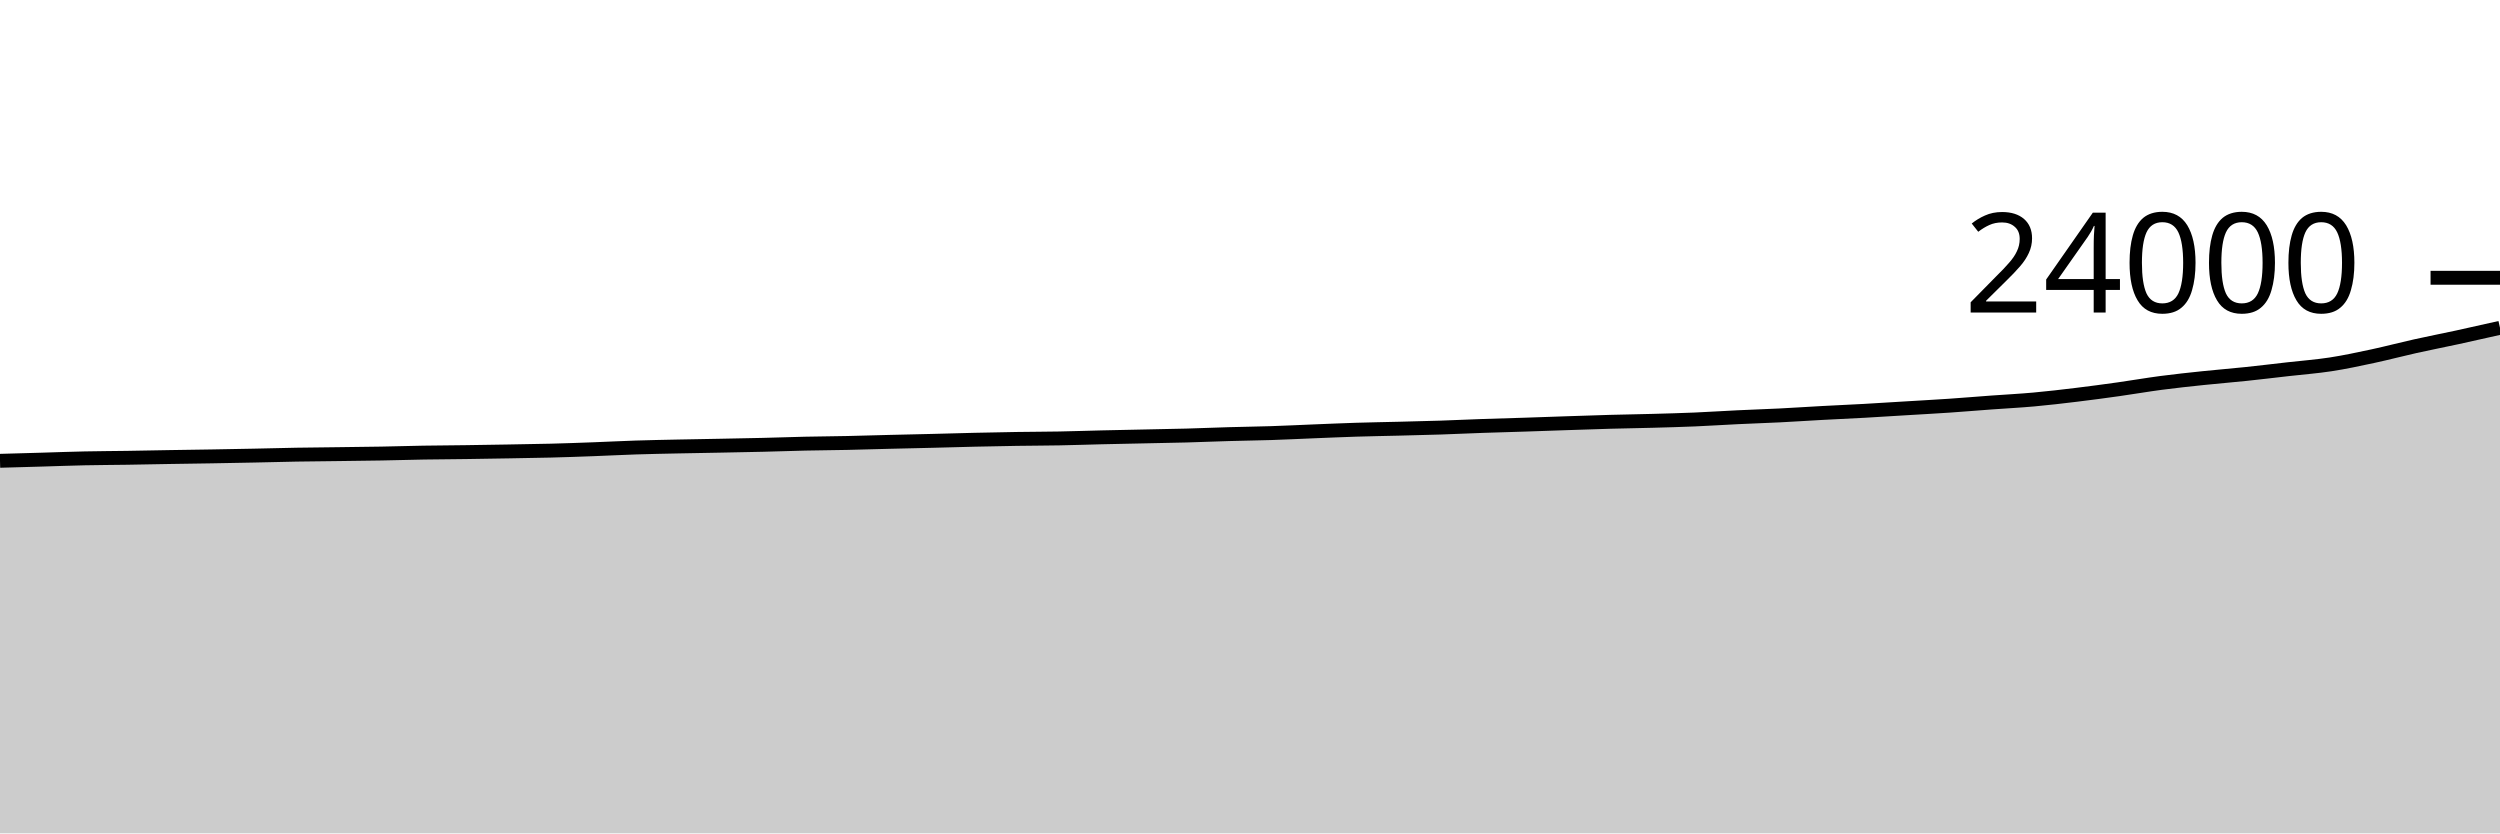
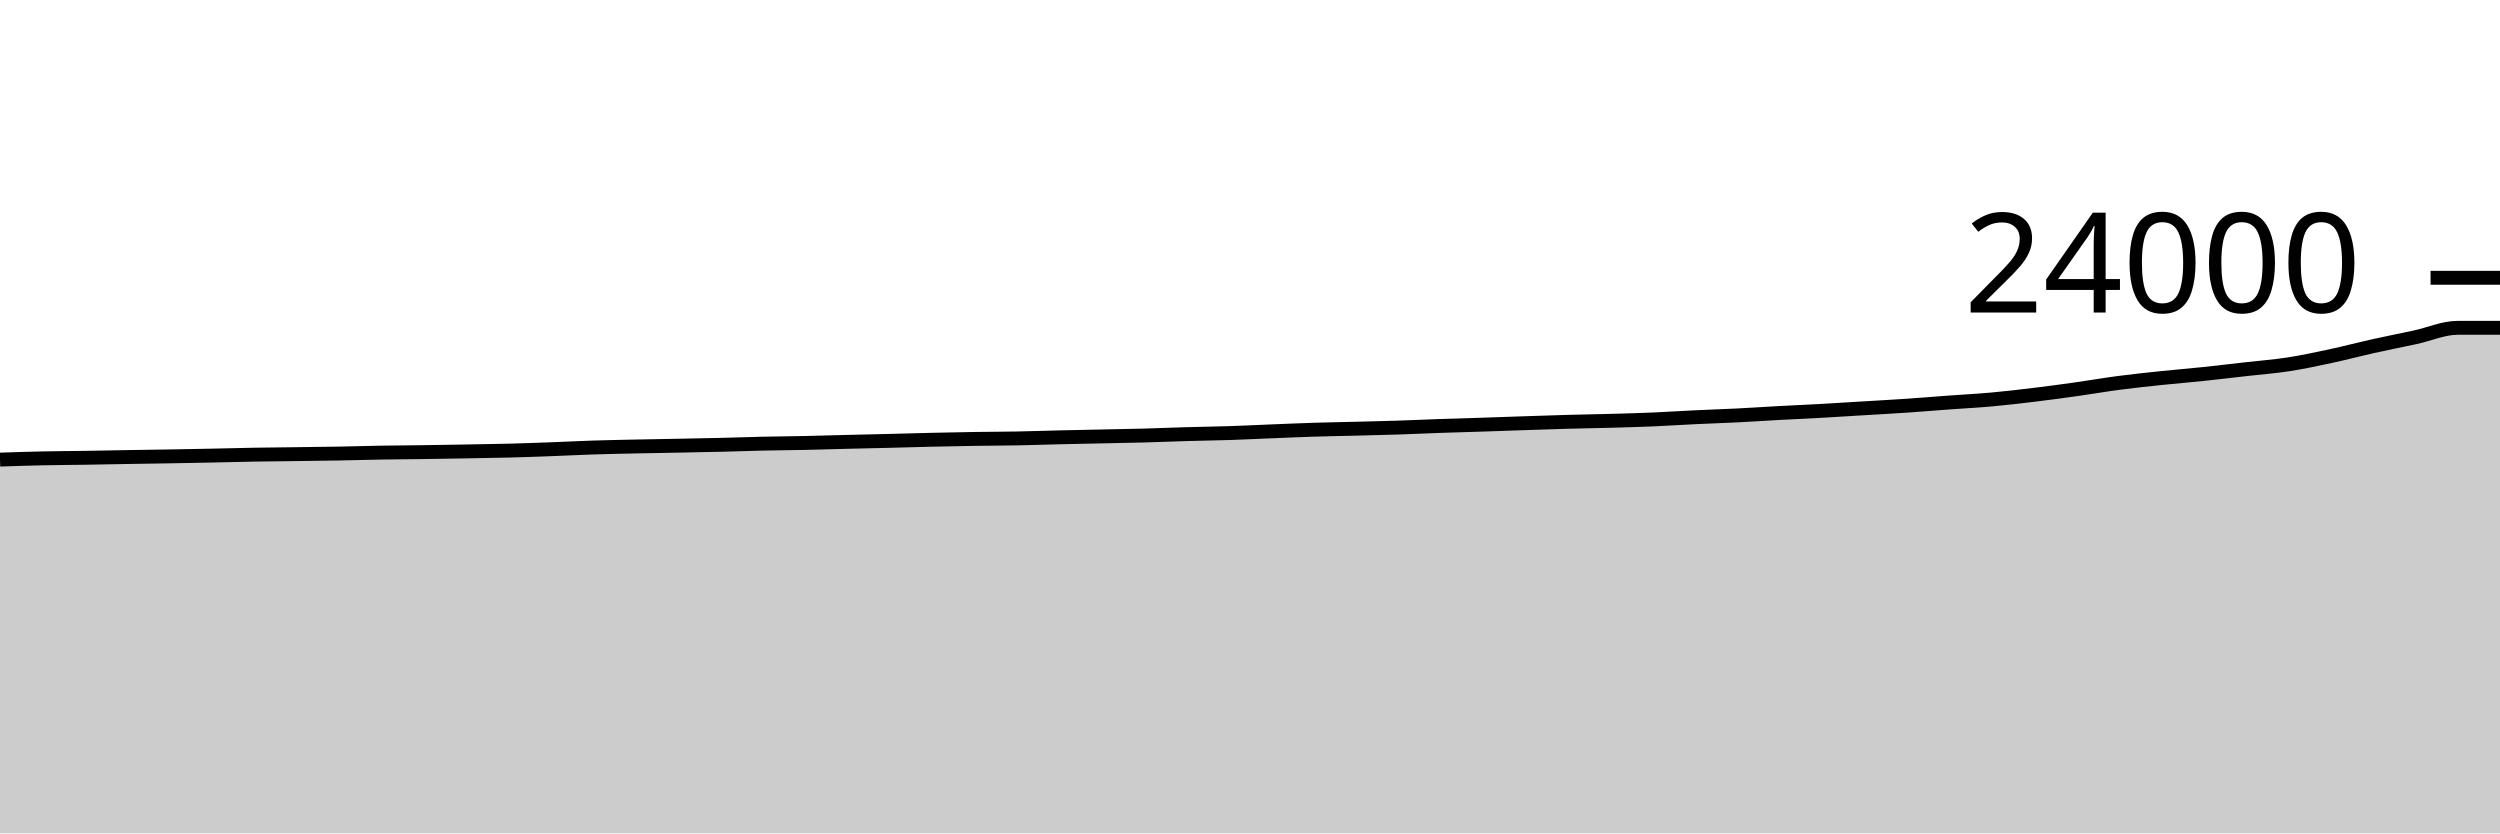
<svg xmlns="http://www.w3.org/2000/svg" viewBox="0 0 180 60">
  <g transform="translate(0,20)">
-     <path class="area" fill="rgba(0, 0, 0, 0.2)" d="M0,13.178C1.017,13.15,2.034,13.121,3.051,13.092C4.068,13.062,5.085,13.023,6.102,13.002C7.119,12.98,8.136,12.977,9.153,12.962C10.169,12.946,11.186,12.924,12.203,12.907C13.22,12.89,14.237,12.877,15.254,12.86C16.271,12.843,17.288,12.824,18.305,12.803C19.322,12.783,20.339,12.753,21.356,12.735C22.373,12.717,23.39,12.71,24.407,12.697C25.424,12.683,26.441,12.673,27.458,12.655C28.475,12.637,29.492,12.604,30.508,12.587C31.525,12.569,32.542,12.566,33.559,12.552C34.576,12.538,35.593,12.521,36.61,12.503C37.627,12.486,38.644,12.471,39.661,12.445C40.678,12.419,41.695,12.383,42.712,12.345C43.729,12.308,44.746,12.253,45.763,12.22C46.78,12.187,47.797,12.168,48.814,12.147C49.831,12.125,50.847,12.11,51.864,12.09C52.881,12.07,53.898,12.053,54.915,12.028C55.932,12.004,56.949,11.966,57.966,11.943C58.983,11.921,60,11.915,61.017,11.893C62.034,11.872,63.051,11.839,64.068,11.813C65.085,11.788,66.102,11.767,67.119,11.742C68.136,11.716,69.153,11.685,70.169,11.662C71.186,11.638,72.203,11.617,73.22,11.602C74.237,11.586,75.254,11.586,76.271,11.567C77.288,11.548,78.305,11.512,79.322,11.488C80.339,11.464,81.356,11.445,82.373,11.423C83.39,11.402,84.407,11.386,85.424,11.358C86.441,11.331,87.458,11.286,88.475,11.257C89.492,11.227,90.508,11.216,91.525,11.183C92.542,11.15,93.559,11.099,94.576,11.058C95.593,11.018,96.61,10.972,97.627,10.94C98.644,10.908,99.661,10.892,100.678,10.867C101.695,10.841,102.712,10.818,103.729,10.785C104.746,10.752,105.763,10.702,106.78,10.667C107.797,10.631,108.814,10.606,109.831,10.573C110.847,10.54,111.864,10.502,112.881,10.468C113.898,10.434,114.915,10.398,115.932,10.37C116.949,10.342,117.966,10.328,118.983,10.3C120,10.272,121.017,10.245,122.034,10.202C123.051,10.159,124.068,10.09,125.085,10.042C126.102,9.993,127.119,9.961,128.136,9.91C129.153,9.859,130.169,9.79,131.186,9.735C132.203,9.68,133.22,9.637,134.237,9.58C135.254,9.523,136.271,9.457,137.288,9.395C138.305,9.333,139.322,9.279,140.339,9.21C141.356,9.141,142.373,9.054,143.39,8.98C144.407,8.906,145.424,8.855,146.441,8.763C147.458,8.671,148.475,8.551,149.492,8.428C150.508,8.305,151.525,8.168,152.542,8.025C153.559,7.882,154.576,7.704,155.593,7.57C156.61,7.436,157.627,7.329,158.644,7.222C159.661,7.115,160.678,7.035,161.695,6.928C162.712,6.822,163.729,6.697,164.746,6.582C165.763,6.466,166.78,6.391,167.797,6.235C168.814,6.079,169.831,5.861,170.847,5.643C171.864,5.425,172.881,5.153,173.898,4.927C174.915,4.7,175.932,4.504,176.949,4.283C177.966,4.062,178.983,3.832,180,3.602L180,40C178.983,40,177.966,40,176.949,40C175.932,40,174.915,40,173.898,40C172.881,40,171.864,40,170.847,40C169.831,40,168.814,40,167.797,40C166.78,40,165.763,40,164.746,40C163.729,40,162.712,40,161.695,40C160.678,40,159.661,40,158.644,40C157.627,40,156.61,40,155.593,40C154.576,40,153.559,40,152.542,40C151.525,40,150.508,40,149.492,40C148.475,40,147.458,40,146.441,40C145.424,40,144.407,40,143.39,40C142.373,40,141.356,40,140.339,40C139.322,40,138.305,40,137.288,40C136.271,40,135.254,40,134.237,40C133.22,40,132.203,40,131.186,40C130.169,40,129.153,40,128.136,40C127.119,40,126.102,40,125.085,40C124.068,40,123.051,40,122.034,40C121.017,40,120,40,118.983,40C117.966,40,116.949,40,115.932,40C114.915,40,113.898,40,112.881,40C111.864,40,110.847,40,109.831,40C108.814,40,107.797,40,106.78,40C105.763,40,104.746,40,103.729,40C102.712,40,101.695,40,100.678,40C99.661,40,98.644,40,97.627,40C96.61,40,95.593,40,94.576,40C93.559,40,92.542,40,91.525,40C90.508,40,89.492,40,88.475,40C87.458,40,86.441,40,85.424,40C84.407,40,83.39,40,82.373,40C81.356,40,80.339,40,79.322,40C78.305,40,77.288,40,76.271,40C75.254,40,74.237,40,73.22,40C72.203,40,71.186,40,70.169,40C69.153,40,68.136,40,67.119,40C66.102,40,65.085,40,64.068,40C63.051,40,62.034,40,61.017,40C60,40,58.983,40,57.966,40C56.949,40,55.932,40,54.915,40C53.898,40,52.881,40,51.864,40C50.847,40,49.831,40,48.814,40C47.797,40,46.78,40,45.763,40C44.746,40,43.729,40,42.712,40C41.695,40,40.678,40,39.661,40C38.644,40,37.627,40,36.61,40C35.593,40,34.576,40,33.559,40C32.542,40,31.525,40,30.508,40C29.492,40,28.475,40,27.458,40C26.441,40,25.424,40,24.407,40C23.39,40,22.373,40,21.356,40C20.339,40,19.322,40,18.305,40C17.288,40,16.271,40,15.254,40C14.237,40,13.22,40,12.203,40C11.186,40,10.169,40,9.153,40C8.136,40,7.119,40,6.102,40C5.085,40,4.068,40,3.051,40C2.034,40,1.017,40,0,40Z" />
-     <path class="line" stroke="black" fill="none" d="M0,13.178C1.017,13.15,2.034,13.121,3.051,13.092C4.068,13.062,5.085,13.023,6.102,13.002C7.119,12.98,8.136,12.977,9.153,12.962C10.169,12.946,11.186,12.924,12.203,12.907C13.22,12.89,14.237,12.877,15.254,12.86C16.271,12.843,17.288,12.824,18.305,12.803C19.322,12.783,20.339,12.753,21.356,12.735C22.373,12.717,23.39,12.71,24.407,12.697C25.424,12.683,26.441,12.673,27.458,12.655C28.475,12.637,29.492,12.604,30.508,12.587C31.525,12.569,32.542,12.566,33.559,12.552C34.576,12.538,35.593,12.521,36.61,12.503C37.627,12.486,38.644,12.471,39.661,12.445C40.678,12.419,41.695,12.383,42.712,12.345C43.729,12.308,44.746,12.253,45.763,12.22C46.78,12.187,47.797,12.168,48.814,12.147C49.831,12.125,50.847,12.11,51.864,12.09C52.881,12.07,53.898,12.053,54.915,12.028C55.932,12.004,56.949,11.966,57.966,11.943C58.983,11.921,60,11.915,61.017,11.893C62.034,11.872,63.051,11.839,64.068,11.813C65.085,11.788,66.102,11.767,67.119,11.742C68.136,11.716,69.153,11.685,70.169,11.662C71.186,11.638,72.203,11.617,73.22,11.602C74.237,11.586,75.254,11.586,76.271,11.567C77.288,11.548,78.305,11.512,79.322,11.488C80.339,11.464,81.356,11.445,82.373,11.423C83.39,11.402,84.407,11.386,85.424,11.358C86.441,11.331,87.458,11.286,88.475,11.257C89.492,11.227,90.508,11.216,91.525,11.183C92.542,11.15,93.559,11.099,94.576,11.058C95.593,11.018,96.61,10.972,97.627,10.94C98.644,10.908,99.661,10.892,100.678,10.867C101.695,10.841,102.712,10.818,103.729,10.785C104.746,10.752,105.763,10.702,106.78,10.667C107.797,10.631,108.814,10.606,109.831,10.573C110.847,10.54,111.864,10.502,112.881,10.468C113.898,10.434,114.915,10.398,115.932,10.37C116.949,10.342,117.966,10.328,118.983,10.3C120,10.272,121.017,10.245,122.034,10.202C123.051,10.159,124.068,10.09,125.085,10.042C126.102,9.993,127.119,9.961,128.136,9.91C129.153,9.859,130.169,9.79,131.186,9.735C132.203,9.68,133.22,9.637,134.237,9.58C135.254,9.523,136.271,9.457,137.288,9.395C138.305,9.333,139.322,9.279,140.339,9.21C141.356,9.141,142.373,9.054,143.39,8.98C144.407,8.906,145.424,8.855,146.441,8.763C147.458,8.671,148.475,8.551,149.492,8.428C150.508,8.305,151.525,8.168,152.542,8.025C153.559,7.882,154.576,7.704,155.593,7.57C156.61,7.436,157.627,7.329,158.644,7.222C159.661,7.115,160.678,7.035,161.695,6.928C162.712,6.822,163.729,6.697,164.746,6.582C165.763,6.466,166.78,6.391,167.797,6.235C168.814,6.079,169.831,5.861,170.847,5.643C171.864,5.425,172.881,5.153,173.898,4.927C174.915,4.7,175.932,4.504,176.949,4.283C177.966,4.062,178.983,3.832,180,3.602" />
+     <path class="area" fill="rgba(0, 0, 0, 0.2)" d="M0,13.092C1.017,13.057,2.034,13.023,3.051,13.002C4.068,12.98,5.085,12.977,6.102,12.962C7.119,12.946,8.136,12.924,9.153,12.907C10.169,12.89,11.186,12.877,12.203,12.86C13.22,12.843,14.237,12.824,15.254,12.803C16.271,12.783,17.288,12.753,18.305,12.735C19.322,12.717,20.339,12.71,21.356,12.697C22.373,12.683,23.39,12.673,24.407,12.655C25.424,12.637,26.441,12.604,27.458,12.587C28.475,12.569,29.492,12.566,30.508,12.552C31.525,12.538,32.542,12.521,33.559,12.503C34.576,12.486,35.593,12.471,36.61,12.445C37.627,12.419,38.644,12.383,39.661,12.345C40.678,12.308,41.695,12.253,42.712,12.22C43.729,12.187,44.746,12.168,45.763,12.147C46.78,12.125,47.797,12.11,48.814,12.09C49.831,12.07,50.847,12.053,51.864,12.028C52.881,12.004,53.898,11.966,54.915,11.943C55.932,11.921,56.949,11.915,57.966,11.893C58.983,11.872,60,11.839,61.017,11.813C62.034,11.788,63.051,11.767,64.068,11.742C65.085,11.716,66.102,11.685,67.119,11.662C68.136,11.638,69.153,11.617,70.169,11.602C71.186,11.586,72.203,11.586,73.22,11.567C74.237,11.548,75.254,11.512,76.271,11.488C77.288,11.464,78.305,11.445,79.322,11.423C80.339,11.402,81.356,11.386,82.373,11.358C83.39,11.331,84.407,11.286,85.424,11.257C86.441,11.227,87.458,11.216,88.475,11.183C89.492,11.15,90.508,11.099,91.525,11.058C92.542,11.018,93.559,10.972,94.576,10.94C95.593,10.908,96.61,10.892,97.627,10.867C98.644,10.841,99.661,10.818,100.678,10.785C101.695,10.752,102.712,10.702,103.729,10.667C104.746,10.631,105.763,10.606,106.78,10.573C107.797,10.54,108.814,10.502,109.831,10.468C110.847,10.434,111.864,10.398,112.881,10.37C113.898,10.342,114.915,10.328,115.932,10.3C116.949,10.272,117.966,10.245,118.983,10.202C120,10.159,121.017,10.09,122.034,10.042C123.051,9.993,124.068,9.961,125.085,9.91C126.102,9.859,127.119,9.79,128.136,9.735C129.153,9.68,130.169,9.637,131.186,9.58C132.203,9.523,133.22,9.457,134.237,9.395C135.254,9.333,136.271,9.279,137.288,9.21C138.305,9.141,139.322,9.054,140.339,8.98C141.356,8.906,142.373,8.855,143.39,8.763C144.407,8.671,145.424,8.551,146.441,8.428C147.458,8.305,148.475,8.168,149.492,8.025C150.508,7.882,151.525,7.704,152.542,7.57C153.559,7.436,154.576,7.329,155.593,7.222C156.61,7.115,157.627,7.035,158.644,6.928C159.661,6.822,160.678,6.697,161.695,6.582C162.712,6.466,163.729,6.391,164.746,6.235C165.763,6.079,166.78,5.861,167.797,5.643C168.814,5.425,169.831,5.153,170.847,4.927C171.864,4.7,172.881,4.504,173.898,4.283C174.915,4.063,175.932,3.604,176.949,3.603C177.966,3.602,178.983,3.602,180,3.602L180,40C178.983,40,177.966,40,176.949,40C175.932,40,174.915,40,173.898,40C172.881,40,171.864,40,170.847,40C169.831,40,168.814,40,167.797,40C166.78,40,165.763,40,164.746,40C163.729,40,162.712,40,161.695,40C160.678,40,159.661,40,158.644,40C157.627,40,156.61,40,155.593,40C154.576,40,153.559,40,152.542,40C151.525,40,150.508,40,149.492,40C148.475,40,147.458,40,146.441,40C145.424,40,144.407,40,143.39,40C142.373,40,141.356,40,140.339,40C139.322,40,138.305,40,137.288,40C136.271,40,135.254,40,134.237,40C133.22,40,132.203,40,131.186,40C130.169,40,129.153,40,128.136,40C127.119,40,126.102,40,125.085,40C124.068,40,123.051,40,122.034,40C121.017,40,120,40,118.983,40C117.966,40,116.949,40,115.932,40C114.915,40,113.898,40,112.881,40C111.864,40,110.847,40,109.831,40C108.814,40,107.797,40,106.78,40C105.763,40,104.746,40,103.729,40C102.712,40,101.695,40,100.678,40C99.661,40,98.644,40,97.627,40C96.61,40,95.593,40,94.576,40C93.559,40,92.542,40,91.525,40C90.508,40,89.492,40,88.475,40C87.458,40,86.441,40,85.424,40C84.407,40,83.39,40,82.373,40C81.356,40,80.339,40,79.322,40C78.305,40,77.288,40,76.271,40C75.254,40,74.237,40,73.22,40C72.203,40,71.186,40,70.169,40C69.153,40,68.136,40,67.119,40C66.102,40,65.085,40,64.068,40C63.051,40,62.034,40,61.017,40C60,40,58.983,40,57.966,40C56.949,40,55.932,40,54.915,40C53.898,40,52.881,40,51.864,40C50.847,40,49.831,40,48.814,40C47.797,40,46.78,40,45.763,40C44.746,40,43.729,40,42.712,40C41.695,40,40.678,40,39.661,40C38.644,40,37.627,40,36.61,40C35.593,40,34.576,40,33.559,40C32.542,40,31.525,40,30.508,40C29.492,40,28.475,40,27.458,40C26.441,40,25.424,40,24.407,40C23.39,40,22.373,40,21.356,40C20.339,40,19.322,40,18.305,40C17.288,40,16.271,40,15.254,40C14.237,40,13.22,40,12.203,40C11.186,40,10.169,40,9.153,40C8.136,40,7.119,40,6.102,40C5.085,40,4.068,40,3.051,40C2.034,40,1.017,40,0,40Z" />
+     <path class="line" stroke="black" fill="none" d="M0,13.092C1.017,13.057,2.034,13.023,3.051,13.002C4.068,12.98,5.085,12.977,6.102,12.962C7.119,12.946,8.136,12.924,9.153,12.907C10.169,12.89,11.186,12.877,12.203,12.86C13.22,12.843,14.237,12.824,15.254,12.803C16.271,12.783,17.288,12.753,18.305,12.735C19.322,12.717,20.339,12.71,21.356,12.697C22.373,12.683,23.39,12.673,24.407,12.655C25.424,12.637,26.441,12.604,27.458,12.587C28.475,12.569,29.492,12.566,30.508,12.552C31.525,12.538,32.542,12.521,33.559,12.503C34.576,12.486,35.593,12.471,36.61,12.445C37.627,12.419,38.644,12.383,39.661,12.345C40.678,12.308,41.695,12.253,42.712,12.22C43.729,12.187,44.746,12.168,45.763,12.147C46.78,12.125,47.797,12.11,48.814,12.09C49.831,12.07,50.847,12.053,51.864,12.028C52.881,12.004,53.898,11.966,54.915,11.943C55.932,11.921,56.949,11.915,57.966,11.893C58.983,11.872,60,11.839,61.017,11.813C62.034,11.788,63.051,11.767,64.068,11.742C65.085,11.716,66.102,11.685,67.119,11.662C68.136,11.638,69.153,11.617,70.169,11.602C71.186,11.586,72.203,11.586,73.22,11.567C74.237,11.548,75.254,11.512,76.271,11.488C77.288,11.464,78.305,11.445,79.322,11.423C80.339,11.402,81.356,11.386,82.373,11.358C83.39,11.331,84.407,11.286,85.424,11.257C86.441,11.227,87.458,11.216,88.475,11.183C89.492,11.15,90.508,11.099,91.525,11.058C92.542,11.018,93.559,10.972,94.576,10.94C95.593,10.908,96.61,10.892,97.627,10.867C98.644,10.841,99.661,10.818,100.678,10.785C101.695,10.752,102.712,10.702,103.729,10.667C104.746,10.631,105.763,10.606,106.78,10.573C107.797,10.54,108.814,10.502,109.831,10.468C110.847,10.434,111.864,10.398,112.881,10.37C113.898,10.342,114.915,10.328,115.932,10.3C116.949,10.272,117.966,10.245,118.983,10.202C120,10.159,121.017,10.09,122.034,10.042C123.051,9.993,124.068,9.961,125.085,9.91C126.102,9.859,127.119,9.79,128.136,9.735C129.153,9.68,130.169,9.637,131.186,9.58C132.203,9.523,133.22,9.457,134.237,9.395C135.254,9.333,136.271,9.279,137.288,9.21C138.305,9.141,139.322,9.054,140.339,8.98C141.356,8.906,142.373,8.855,143.39,8.763C144.407,8.671,145.424,8.551,146.441,8.428C147.458,8.305,148.475,8.168,149.492,8.025C150.508,7.882,151.525,7.704,152.542,7.57C153.559,7.436,154.576,7.329,155.593,7.222C156.61,7.115,157.627,7.035,158.644,6.928C159.661,6.822,160.678,6.697,161.695,6.582C162.712,6.466,163.729,6.391,164.746,6.235C165.763,6.079,166.78,5.861,167.797,5.643C168.814,5.425,169.831,5.153,170.847,4.927C171.864,4.7,172.881,4.504,173.898,4.283C174.915,4.063,175.932,3.604,176.949,3.603C177.966,3.602,178.983,3.602,180,3.602" />
    <path class="axis-ceiling" stroke-width="1" stroke="black" fill="none" d="M175,0L180,0" />
    <text class="axis-ceiling-label" font-family="sans-serif" text-anchor="end" font-size="10px" x="170" y="2.5">24000</text>
  </g>
</svg>
